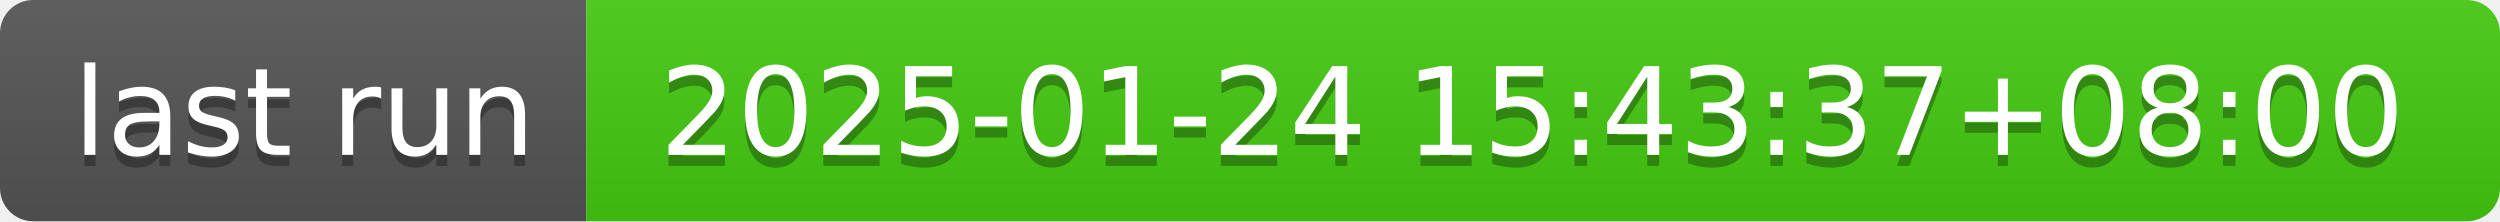
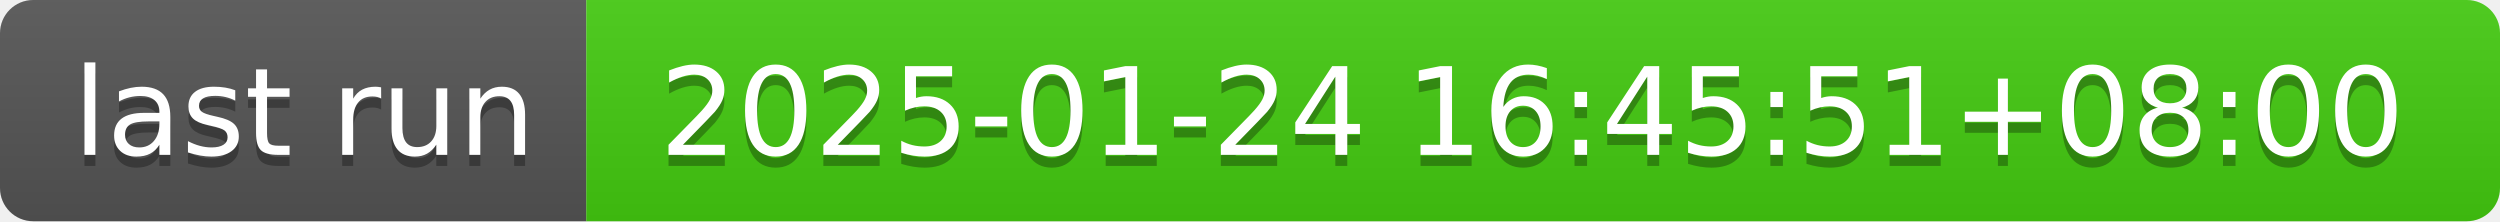
- <svg xmlns="http://www.w3.org/2000/svg" width="226" height="20" role="img" aria-label="last run: 2025-01-24 15:43:37+08:00">
+ <svg xmlns="http://www.w3.org/2000/svg" width="226" height="20" role="img" aria-label="last run: 2025-01-24 16:45:51+08:00">
  <linearGradient id="s" x2="0" y2="100%">
    <stop offset="0" stop-color="#bbb" stop-opacity=".1" />
    <stop offset="1" stop-opacity=".1" />
  </linearGradient>
  <clipPath id="r">
    <rect width="226" height="20" rx="3" fill="#fff" />
  </clipPath>
  <g clip-path="url(#r)">
    <rect width="53" height="20" fill="#555" />
    <rect x="53" width="173" height="20" fill="#4c1" />
    <rect width="226" height="20" fill="url(#s)" />
  </g>
  <g fill="#fff" text-anchor="middle" font-family="Verdana,Geneva,DejaVu Sans,sans-serif" text-rendering="geometricPrecision" font-size="110">
    <text aria-hidden="true" x="275" y="150" fill="#010101" fill-opacity=".3" transform="scale(.1)" textLength="430">last run</text>
    <text x="275" y="140" transform="scale(.1)" fill="#fff" textLength="430">last run</text>
-     <text aria-hidden="true" x="1385" y="150" fill="#010101" fill-opacity=".3" transform="scale(.1)" textLength="1630">2025-01-24 15:43:37+08:00</text>
-     <text x="1385" y="140" transform="scale(.1)" fill="#fff" textLength="1630">2025-01-24 15:43:37+08:00</text>
+     <text aria-hidden="true" x="1385" y="150" fill="#010101" fill-opacity=".3" transform="scale(.1)" textLength="1630">2025-01-24 16:45:51+08:00</text>
+     <text x="1385" y="140" transform="scale(.1)" fill="#fff" textLength="1630">2025-01-24 16:45:51+08:00</text>
  </g>
</svg>
